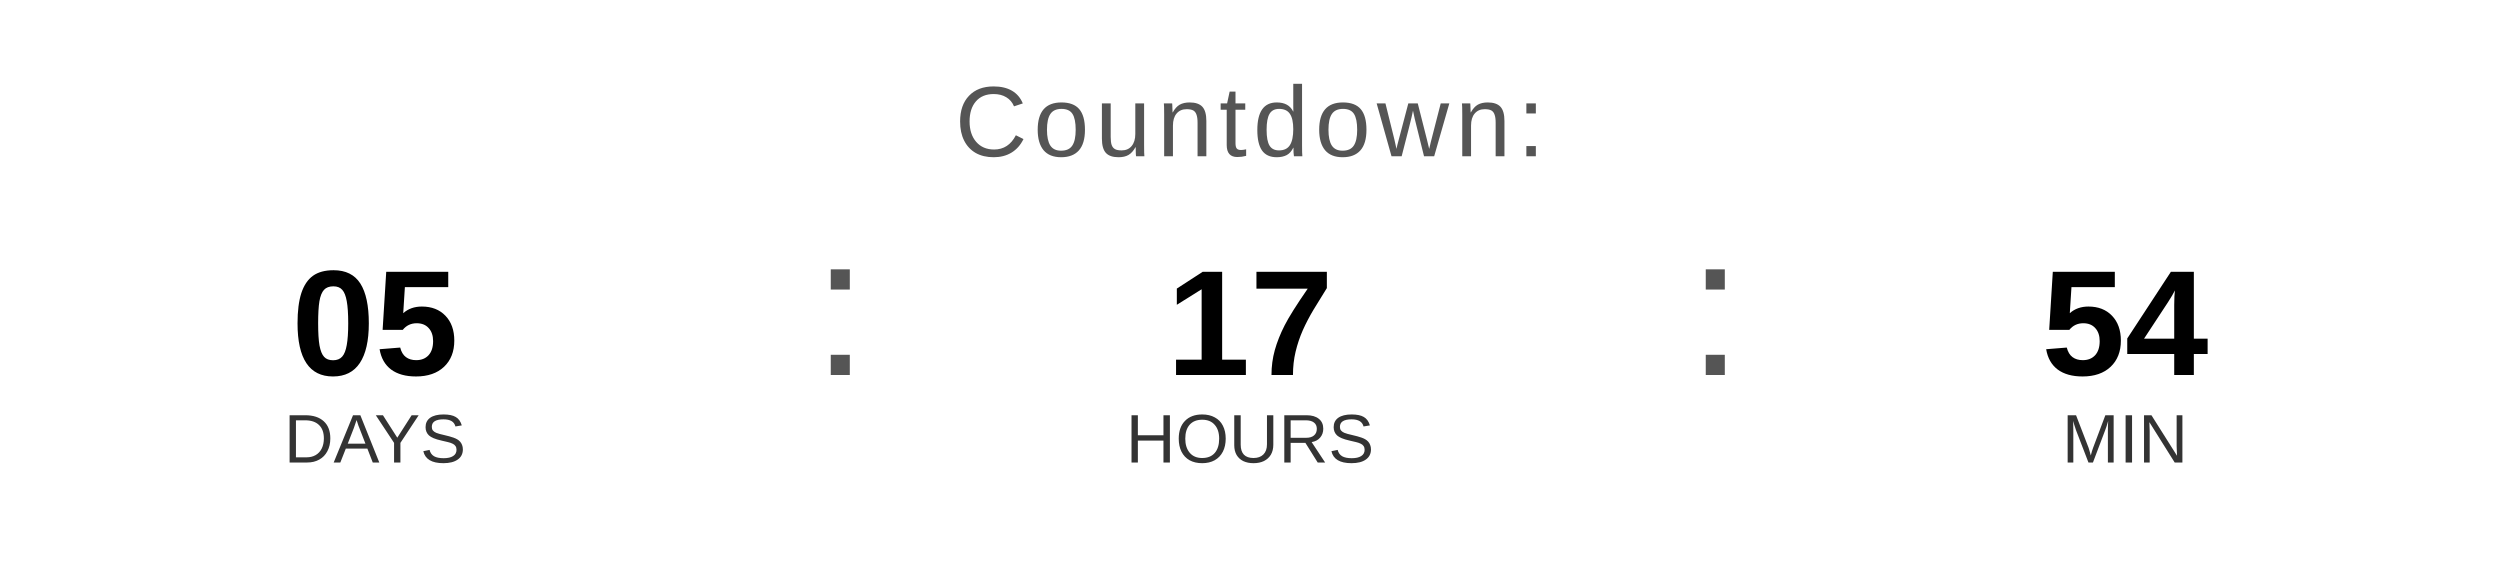
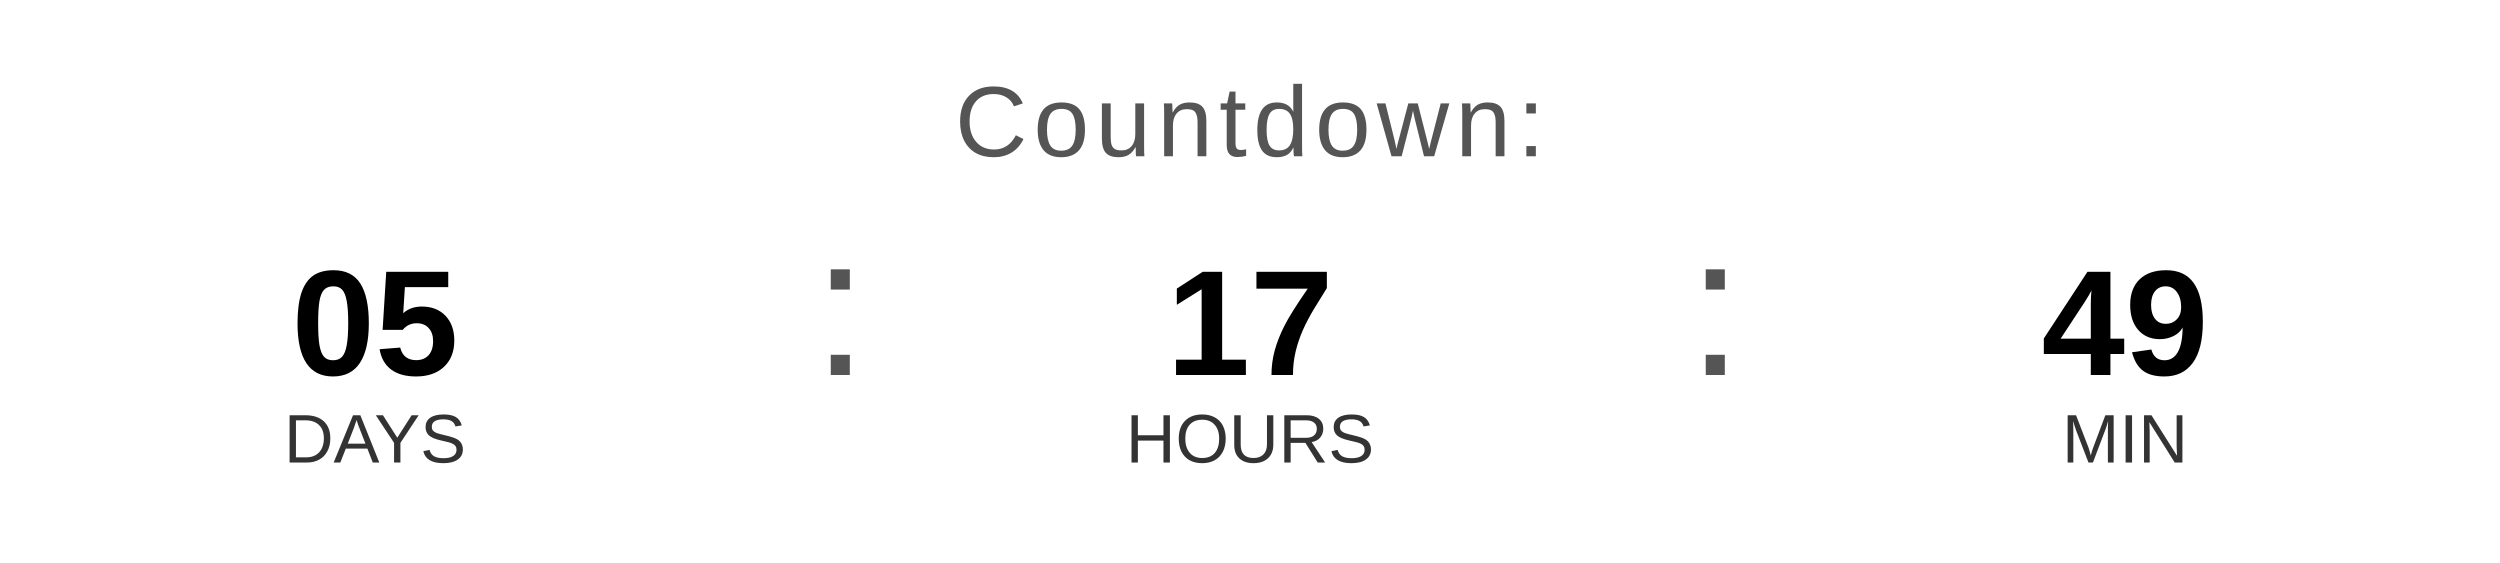
<svg xmlns="http://www.w3.org/2000/svg" width="400" height="90" viewBox="0 0 400 90">
  <text x="200" y="25" font-family="Arial, Helvetica, sans-serif" font-size="16" fill="#555555" text-anchor="middle" letter-spacing="1">
    Countdown:
  </text>
  <text x="60" y="60" font-family="Arial, Helvetica, sans-serif" font-size="24" font-weight="bold" fill="#000000" text-anchor="middle">05</text>
  <text x="60" y="74" font-family="Arial, Helvetica, sans-serif" font-size="11" fill="#333333" text-anchor="middle">DAYS</text>
  <text x="130" y="60" font-family="Arial, sans-serif" font-size="32" fill="#555555">:</text>
  <text x="200" y="60" font-family="Arial, Helvetica, sans-serif" font-size="24" font-weight="bold" fill="#000000" text-anchor="middle">17</text>
  <text x="200" y="74" font-family="Arial, Helvetica, sans-serif" font-size="11" fill="#333333" text-anchor="middle">HOURS</text>
  <text x="270" y="60" font-family="Arial, sans-serif" font-size="32" fill="#555555">:</text>
-   <text x="340" y="60" font-family="Arial, Helvetica, sans-serif" font-size="24" font-weight="bold" fill="#000000" text-anchor="middle">54</text>
+   <text x="340" y="60" font-family="Arial, Helvetica, sans-serif" font-size="24" font-weight="bold" fill="#000000" text-anchor="middle">49</text>
  <text x="340" y="74" font-family="Arial, Helvetica, sans-serif" font-size="11" fill="#333333" text-anchor="middle">MIN</text>
</svg>
